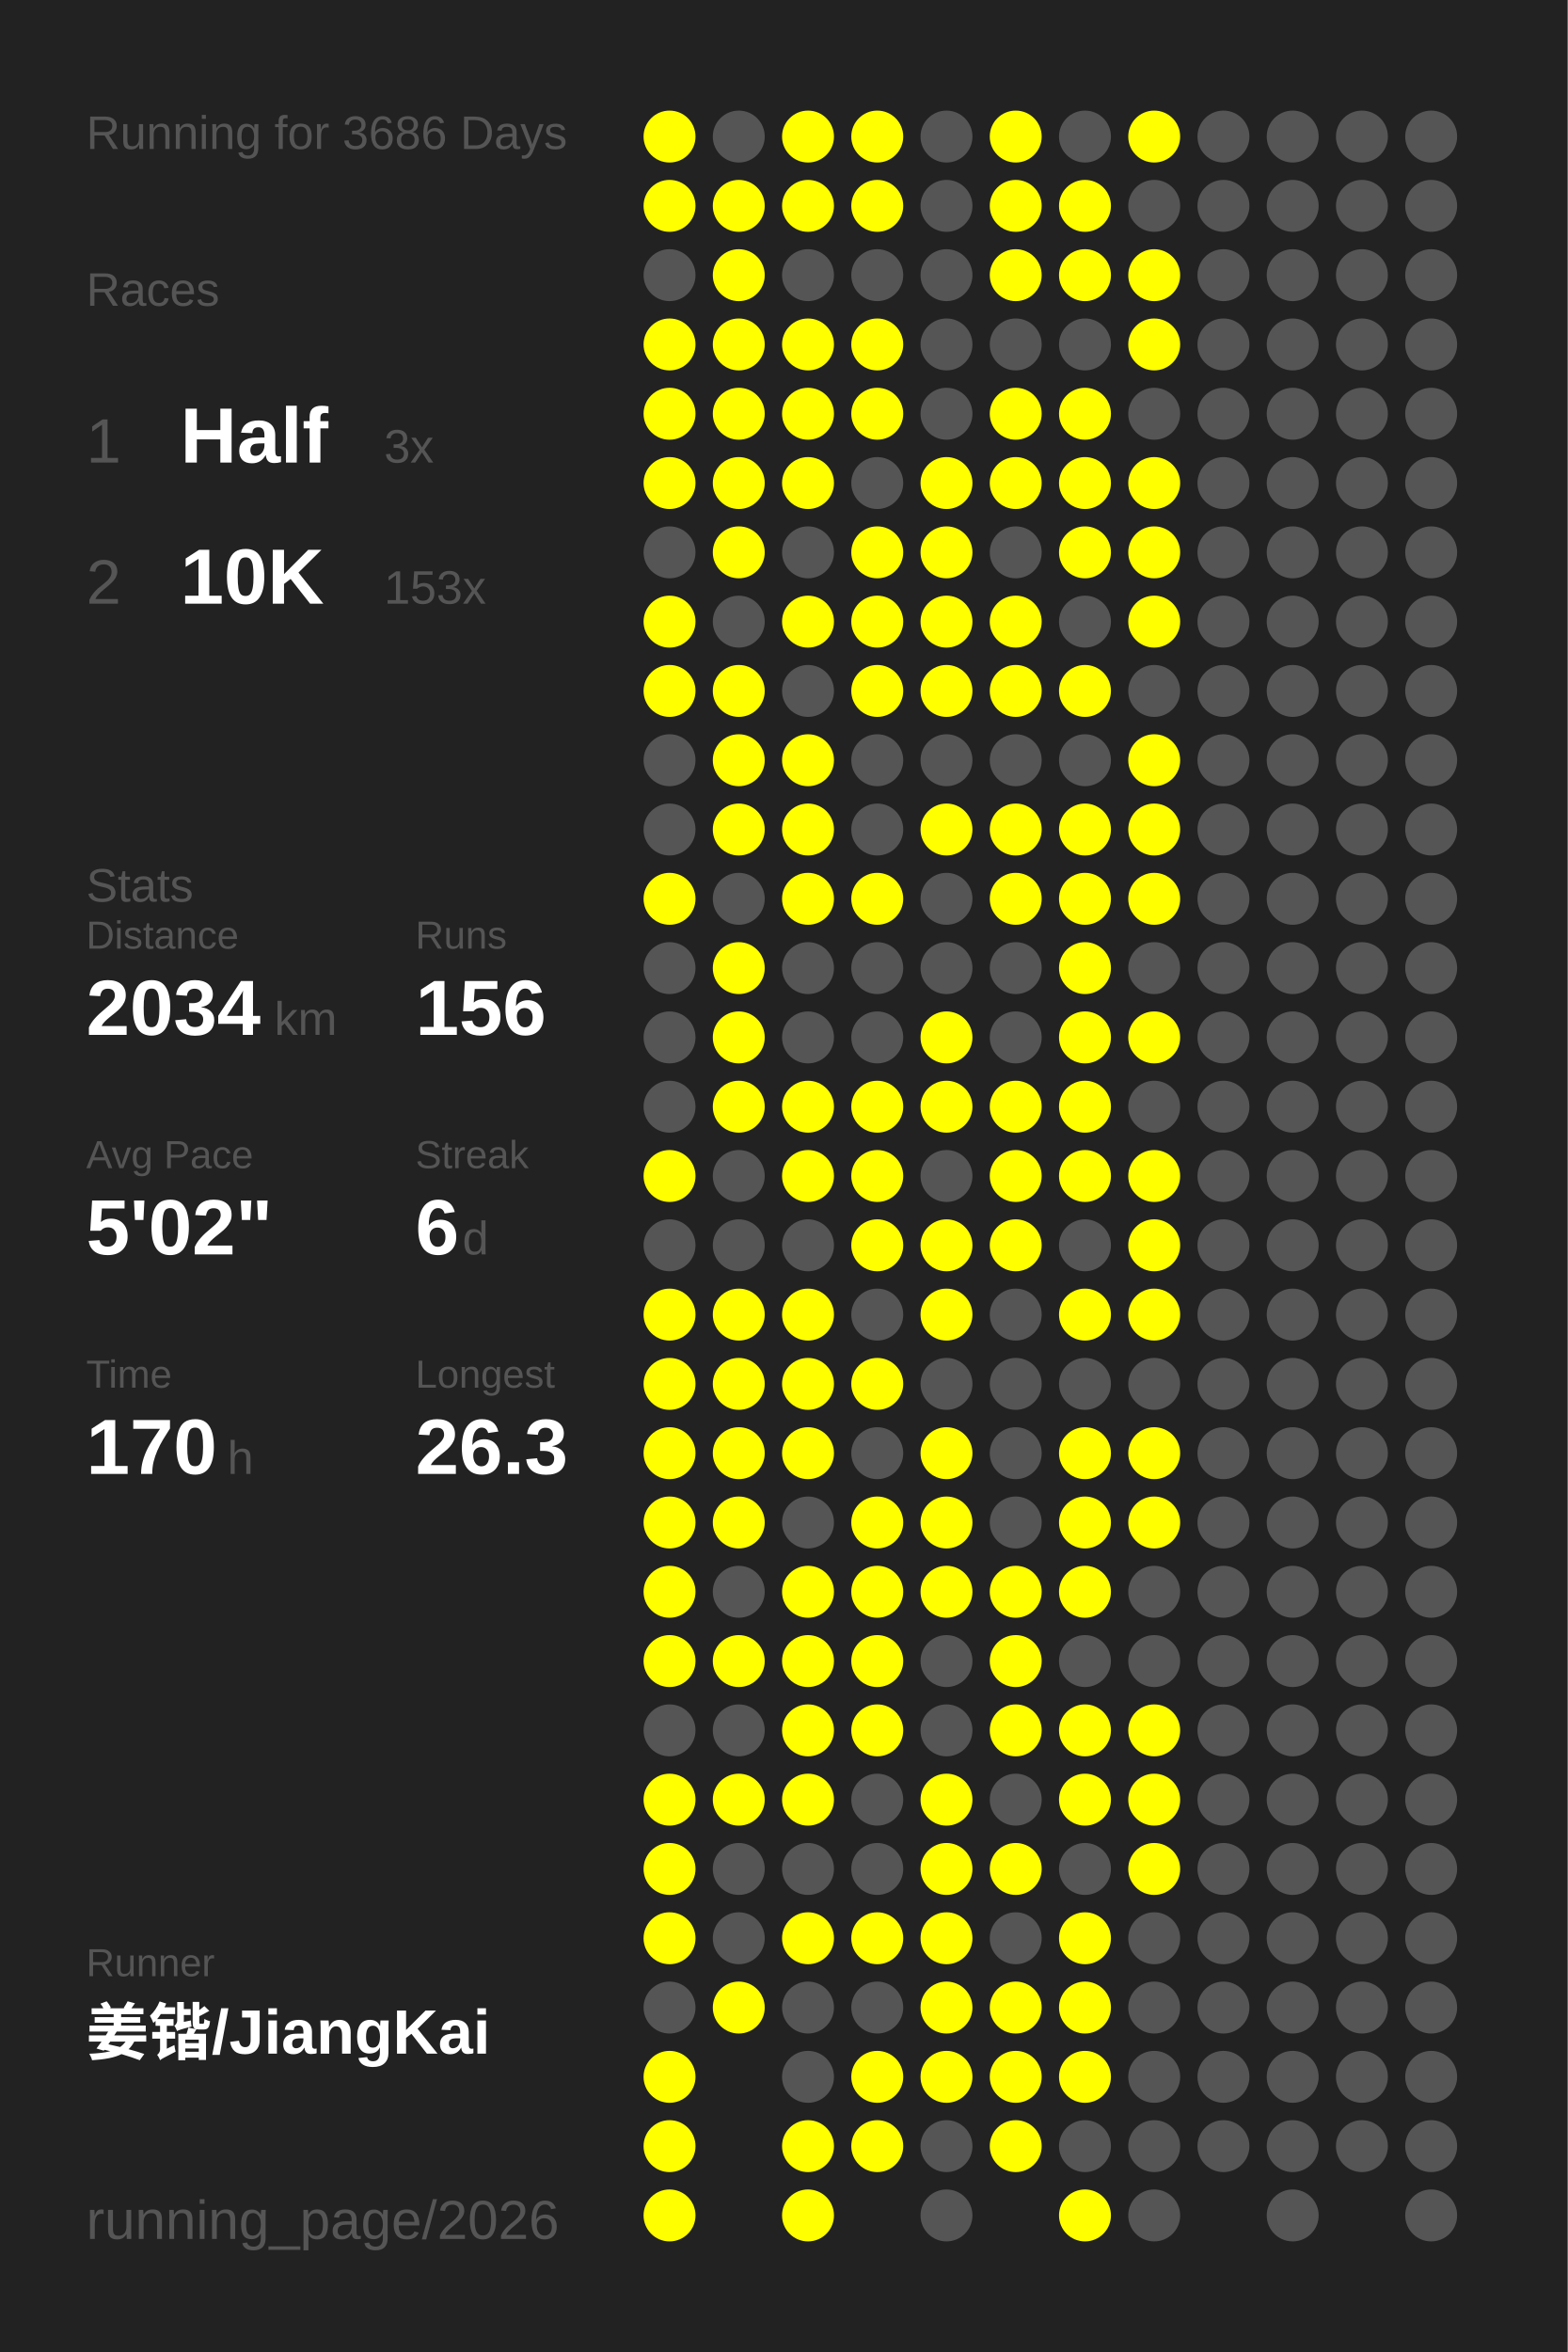
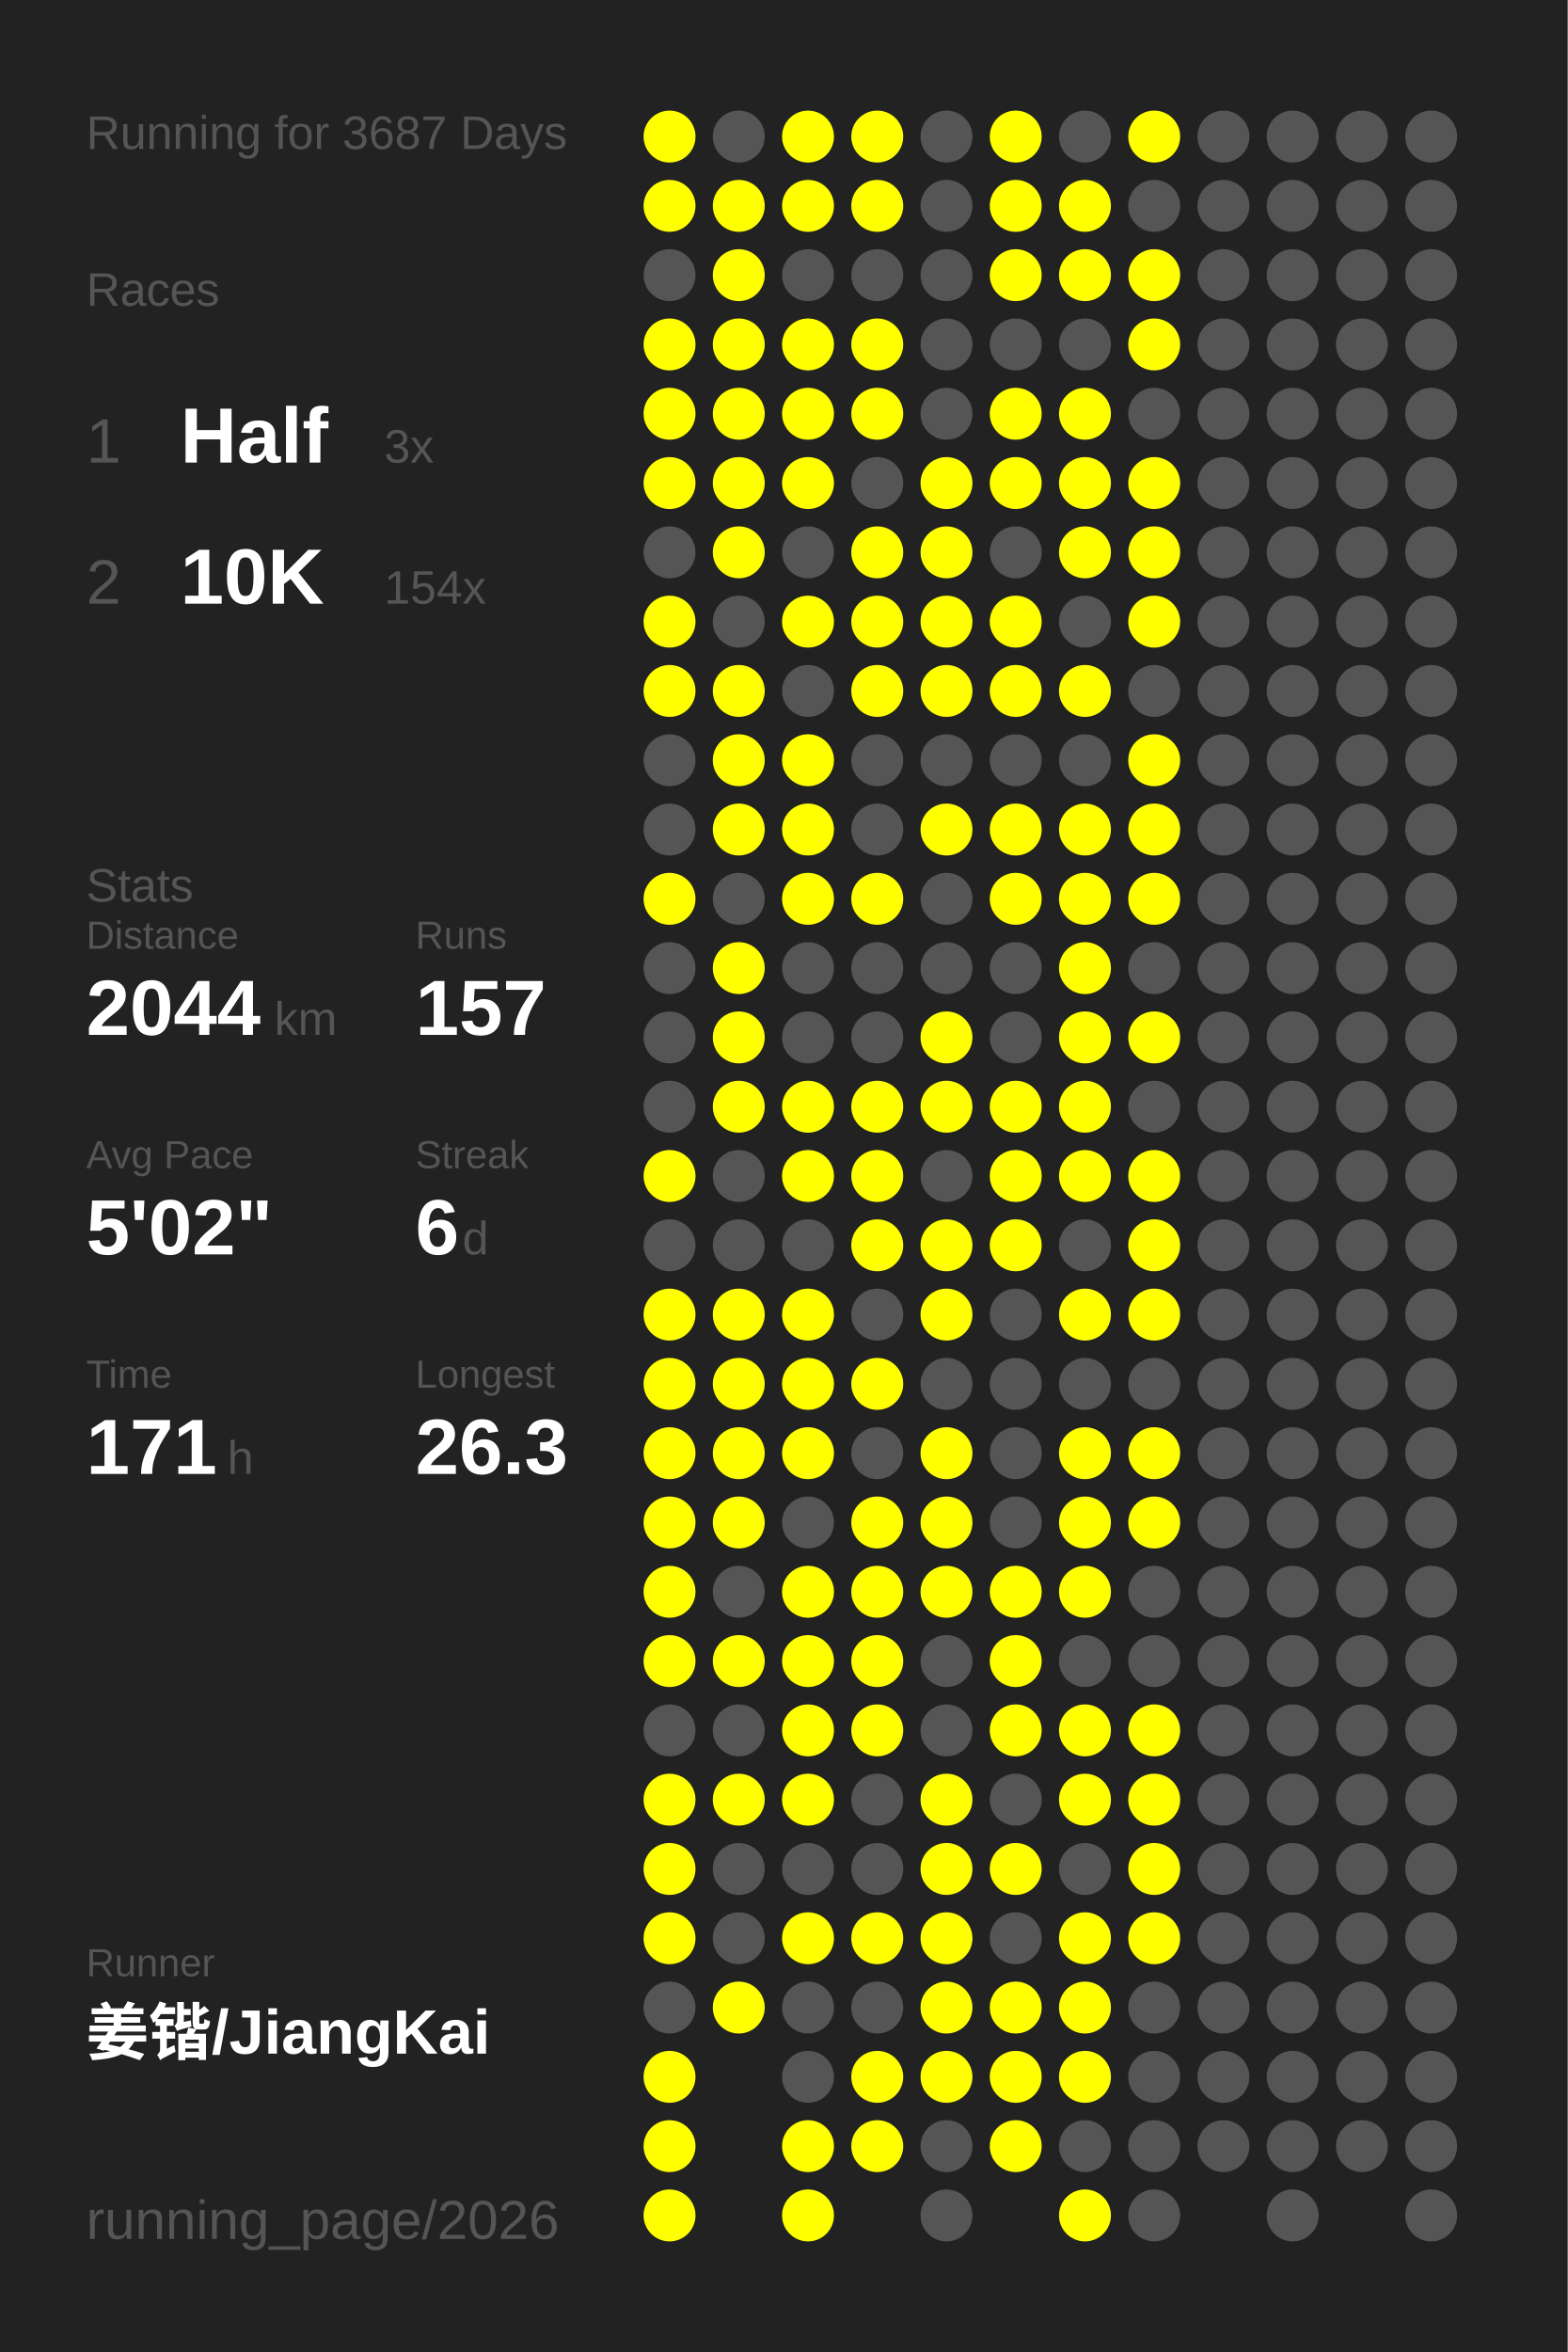
<svg xmlns="http://www.w3.org/2000/svg" baseProfile="full" height="300mm" version="1.1" viewBox="0,0,200,300" width="200mm">
  <defs />
  <rect fill="#222222" height="300" width="200" x="0" y="0" />
-   <text fill="#555555" style="font-size:6px; font-family:Arial;" x="11" y="19">Running for 3686 Days</text>
+   <text fill="#555555" style="font-size:6px; font-family:Arial;" x="11" y="19">Running for 3687 Days</text>
  <text fill="#555555" style="font-size:6px; font-family:Arial;" x="11" y="39">Races</text>
  <text fill="#555555" style="font-size:8px; font-family:Arial;" x="11" y="59">1</text>
  <text fill="#FFFFFF" style="font-size:10px; font-family:Arial; font-weight:bold;" x="23" y="59">Half</text>
  <text fill="#555555" style="font-size:6px; font-family:Arial;" x="49" y="59">3x</text>
  <text fill="#555555" style="font-size:8px; font-family:Arial;" x="11" y="77">2</text>
  <text fill="#FFFFFF" style="font-size:10px; font-family:Arial; font-weight:bold;" x="23" y="77">10K</text>
-   <text fill="#555555" style="font-size:6px; font-family:Arial;" x="49" y="77">153x</text>
+   <text fill="#555555" style="font-size:6px; font-family:Arial;" x="49" y="77">154x</text>
  <text fill="#555555" style="font-size:6px; font-family:Arial;" x="11" y="115">Stats</text>
  <text fill="#555555" style="font-size:5px; font-family:Arial;" x="11" y="121">Distance</text>
-   <text fill="#FFFFFF" style="font-size:10px; font-family:Arial; font-weight:bold;" x="11" y="132">2034</text>
+   <text fill="#FFFFFF" style="font-size:10px; font-family:Arial; font-weight:bold;" x="11" y="132">2044</text>
  <text fill="#555555" style="font-size:6px; font-family:Arial;" x="35" y="132">km</text>
  <text fill="#555555" style="font-size:5px; font-family:Arial;" x="53" y="121">Runs</text>
-   <text fill="#FFFFFF" style="font-size:10px; font-family:Arial; font-weight:bold;" x="53" y="132">156</text>
+   <text fill="#FFFFFF" style="font-size:10px; font-family:Arial; font-weight:bold;" x="53" y="132">157</text>
  <text fill="#555555" style="font-size:5px; font-family:Arial;" x="11" y="149">Avg Pace</text>
  <text fill="#FFFFFF" style="font-size:10px; font-family:Arial; font-weight:bold;" x="11" y="160">5'02"</text>
  <text fill="#555555" style="font-size:5px; font-family:Arial;" x="53" y="149">Streak</text>
  <text fill="#FFFFFF" style="font-size:10px; font-family:Arial; font-weight:bold;" x="53" y="160">6</text>
  <text fill="#555555" style="font-size:6px; font-family:Arial;" x="59" y="160">d</text>
  <text fill="#555555" style="font-size:5px; font-family:Arial;" x="11" y="177">Time</text>
-   <text fill="#FFFFFF" style="font-size:10px; font-family:Arial; font-weight:bold;" x="11" y="188">170</text>
+   <text fill="#FFFFFF" style="font-size:10px; font-family:Arial; font-weight:bold;" x="11" y="188">171</text>
  <text fill="#555555" style="font-size:6px; font-family:Arial;" x="29" y="188">h</text>
  <text fill="#555555" style="font-size:5px; font-family:Arial;" x="53" y="177">Longest</text>
  <text fill="#FFFFFF" style="font-size:10px; font-family:Arial; font-weight:bold;" x="53" y="188">26.3</text>
  <text fill="#555555" style="font-size:5px; font-family:Arial;" x="11" y="252.065">Runner</text>
  <text fill="#FFFFFF" style="font-size:8px; font-family:Arial; font-weight:bold;" x="11" y="262.065">姜锴/JiangKai</text>
  <text fill="#555555" style="font-size:7px; font-family:Arial;" x="11" y="285.581">running_page/2026</text>
  <circle cx="85.417" cy="17.419" fill="#FFFF00" r="3.312" />
  <circle cx="85.417" cy="26.258" fill="#FFFF00" r="3.312" />
  <circle cx="85.417" cy="35.097" fill="#555555" r="3.312" />
  <circle cx="85.417" cy="43.935" fill="#FFFF00" r="3.312" />
  <circle cx="85.417" cy="52.774" fill="#FFFF00" r="3.312" />
  <circle cx="85.417" cy="61.613" fill="#FFFF00" r="3.312" />
  <circle cx="85.417" cy="70.452" fill="#555555" r="3.312" />
  <circle cx="85.417" cy="79.29" fill="#FFFF00" r="3.312" />
  <circle cx="85.417" cy="88.129" fill="#FFFF00" r="3.312" />
  <circle cx="85.417" cy="96.968" fill="#555555" r="3.312" />
  <circle cx="85.417" cy="105.806" fill="#555555" r="3.312" />
  <circle cx="85.417" cy="114.645" fill="#FFFF00" r="3.312" />
  <circle cx="85.417" cy="123.484" fill="#555555" r="3.312" />
  <circle cx="85.417" cy="132.323" fill="#555555" r="3.312" />
  <circle cx="85.417" cy="141.161" fill="#555555" r="3.312" />
  <circle cx="85.417" cy="150" fill="#FFFF00" r="3.312" />
  <circle cx="85.417" cy="158.839" fill="#555555" r="3.312" />
  <circle cx="85.417" cy="167.677" fill="#FFFF00" r="3.312" />
  <circle cx="85.417" cy="176.516" fill="#FFFF00" r="3.312" />
  <circle cx="85.417" cy="185.355" fill="#FFFF00" r="3.312" />
  <circle cx="85.417" cy="194.194" fill="#FFFF00" r="3.312" />
  <circle cx="85.417" cy="203.032" fill="#FFFF00" r="3.312" />
  <circle cx="85.417" cy="211.871" fill="#FFFF00" r="3.312" />
  <circle cx="85.417" cy="220.71" fill="#555555" r="3.312" />
  <circle cx="85.417" cy="229.548" fill="#FFFF00" r="3.312" />
  <circle cx="85.417" cy="238.387" fill="#FFFF00" r="3.312" />
  <circle cx="85.417" cy="247.226" fill="#FFFF00" r="3.312" />
  <circle cx="85.417" cy="256.065" fill="#555555" r="3.312" />
  <circle cx="85.417" cy="264.903" fill="#FFFF00" r="3.312" />
  <circle cx="85.417" cy="273.742" fill="#FFFF00" r="3.312" />
  <circle cx="85.417" cy="282.581" fill="#FFFF00" r="3.312" />
  <circle cx="94.25" cy="17.419" fill="#555555" r="3.312" />
  <circle cx="94.25" cy="26.258" fill="#FFFF00" r="3.312" />
  <circle cx="94.25" cy="35.097" fill="#FFFF00" r="3.312" />
  <circle cx="94.25" cy="43.935" fill="#FFFF00" r="3.312" />
  <circle cx="94.25" cy="52.774" fill="#FFFF00" r="3.312" />
  <circle cx="94.25" cy="61.613" fill="#FFFF00" r="3.312" />
  <circle cx="94.25" cy="70.452" fill="#FFFF00" r="3.312" />
  <circle cx="94.25" cy="79.29" fill="#555555" r="3.312" />
  <circle cx="94.25" cy="88.129" fill="#FFFF00" r="3.312" />
  <circle cx="94.25" cy="96.968" fill="#FFFF00" r="3.312" />
  <circle cx="94.25" cy="105.806" fill="#FFFF00" r="3.312" />
  <circle cx="94.25" cy="114.645" fill="#555555" r="3.312" />
  <circle cx="94.25" cy="123.484" fill="#FFFF00" r="3.312" />
  <circle cx="94.25" cy="132.323" fill="#FFFF00" r="3.312" />
  <circle cx="94.25" cy="141.161" fill="#FFFF00" r="3.312" />
  <circle cx="94.25" cy="150" fill="#555555" r="3.312" />
  <circle cx="94.25" cy="158.839" fill="#555555" r="3.312" />
  <circle cx="94.25" cy="167.677" fill="#FFFF00" r="3.312" />
  <circle cx="94.25" cy="176.516" fill="#FFFF00" r="3.312" />
  <circle cx="94.25" cy="185.355" fill="#FFFF00" r="3.312" />
  <circle cx="94.25" cy="194.194" fill="#FFFF00" r="3.312" />
  <circle cx="94.25" cy="203.032" fill="#555555" r="3.312" />
  <circle cx="94.25" cy="211.871" fill="#FFFF00" r="3.312" />
  <circle cx="94.25" cy="220.71" fill="#555555" r="3.312" />
  <circle cx="94.25" cy="229.548" fill="#FFFF00" r="3.312" />
  <circle cx="94.25" cy="238.387" fill="#555555" r="3.312" />
  <circle cx="94.25" cy="247.226" fill="#555555" r="3.312" />
  <circle cx="94.25" cy="256.065" fill="#FFFF00" r="3.312" />
  <circle cx="103.083" cy="17.419" fill="#FFFF00" r="3.312" />
  <circle cx="103.083" cy="26.258" fill="#FFFF00" r="3.312" />
  <circle cx="103.083" cy="35.097" fill="#555555" r="3.312" />
  <circle cx="103.083" cy="43.935" fill="#FFFF00" r="3.312" />
  <circle cx="103.083" cy="52.774" fill="#FFFF00" r="3.312" />
  <circle cx="103.083" cy="61.613" fill="#FFFF00" r="3.312" />
  <circle cx="103.083" cy="70.452" fill="#555555" r="3.312" />
  <circle cx="103.083" cy="79.29" fill="#FFFF00" r="3.312" />
  <circle cx="103.083" cy="88.129" fill="#555555" r="3.312" />
  <circle cx="103.083" cy="96.968" fill="#FFFF00" r="3.312" />
  <circle cx="103.083" cy="105.806" fill="#FFFF00" r="3.312" />
  <circle cx="103.083" cy="114.645" fill="#FFFF00" r="3.312" />
  <circle cx="103.083" cy="123.484" fill="#555555" r="3.312" />
  <circle cx="103.083" cy="132.323" fill="#555555" r="3.312" />
  <circle cx="103.083" cy="141.161" fill="#FFFF00" r="3.312" />
  <circle cx="103.083" cy="150" fill="#FFFF00" r="3.312" />
  <circle cx="103.083" cy="158.839" fill="#555555" r="3.312" />
  <circle cx="103.083" cy="167.677" fill="#FFFF00" r="3.312" />
  <circle cx="103.083" cy="176.516" fill="#FFFF00" r="3.312" />
  <circle cx="103.083" cy="185.355" fill="#FFFF00" r="3.312" />
  <circle cx="103.083" cy="194.194" fill="#555555" r="3.312" />
  <circle cx="103.083" cy="203.032" fill="#FFFF00" r="3.312" />
  <circle cx="103.083" cy="211.871" fill="#FFFF00" r="3.312" />
  <circle cx="103.083" cy="220.71" fill="#FFFF00" r="3.312" />
  <circle cx="103.083" cy="229.548" fill="#FFFF00" r="3.312" />
  <circle cx="103.083" cy="238.387" fill="#555555" r="3.312" />
  <circle cx="103.083" cy="247.226" fill="#FFFF00" r="3.312" />
  <circle cx="103.083" cy="256.065" fill="#555555" r="3.312" />
  <circle cx="103.083" cy="264.903" fill="#555555" r="3.312" />
  <circle cx="103.083" cy="273.742" fill="#FFFF00" r="3.312" />
  <circle cx="103.083" cy="282.581" fill="#FFFF00" r="3.312" />
  <circle cx="111.917" cy="17.419" fill="#FFFF00" r="3.312" />
  <circle cx="111.917" cy="26.258" fill="#FFFF00" r="3.312" />
  <circle cx="111.917" cy="35.097" fill="#555555" r="3.312" />
  <circle cx="111.917" cy="43.935" fill="#FFFF00" r="3.312" />
  <circle cx="111.917" cy="52.774" fill="#FFFF00" r="3.312" />
  <circle cx="111.917" cy="61.613" fill="#555555" r="3.312" />
  <circle cx="111.917" cy="70.452" fill="#FFFF00" r="3.312" />
  <circle cx="111.917" cy="79.29" fill="#FFFF00" r="3.312" />
  <circle cx="111.917" cy="88.129" fill="#FFFF00" r="3.312" />
  <circle cx="111.917" cy="96.968" fill="#555555" r="3.312" />
  <circle cx="111.917" cy="105.806" fill="#555555" r="3.312" />
  <circle cx="111.917" cy="114.645" fill="#FFFF00" r="3.312" />
  <circle cx="111.917" cy="123.484" fill="#555555" r="3.312" />
  <circle cx="111.917" cy="132.323" fill="#555555" r="3.312" />
  <circle cx="111.917" cy="141.161" fill="#FFFF00" r="3.312" />
  <circle cx="111.917" cy="150" fill="#FFFF00" r="3.312" />
  <circle cx="111.917" cy="158.839" fill="#FFFF00" r="3.312" />
  <circle cx="111.917" cy="167.677" fill="#555555" r="3.312" />
  <circle cx="111.917" cy="176.516" fill="#FFFF00" r="3.312" />
  <circle cx="111.917" cy="185.355" fill="#555555" r="3.312" />
  <circle cx="111.917" cy="194.194" fill="#FFFF00" r="3.312" />
  <circle cx="111.917" cy="203.032" fill="#FFFF00" r="3.312" />
  <circle cx="111.917" cy="211.871" fill="#FFFF00" r="3.312" />
  <circle cx="111.917" cy="220.71" fill="#FFFF00" r="3.312" />
  <circle cx="111.917" cy="229.548" fill="#555555" r="3.312" />
  <circle cx="111.917" cy="238.387" fill="#555555" r="3.312" />
  <circle cx="111.917" cy="247.226" fill="#FFFF00" r="3.312" />
  <circle cx="111.917" cy="256.065" fill="#555555" r="3.312" />
  <circle cx="111.917" cy="264.903" fill="#FFFF00" r="3.312" />
  <circle cx="111.917" cy="273.742" fill="#FFFF00" r="3.312" />
  <circle cx="120.75" cy="17.419" fill="#555555" r="3.312" />
  <circle cx="120.75" cy="26.258" fill="#555555" r="3.312" />
  <circle cx="120.75" cy="35.097" fill="#555555" r="3.312" />
  <circle cx="120.75" cy="43.935" fill="#555555" r="3.312" />
  <circle cx="120.75" cy="52.774" fill="#555555" r="3.312" />
  <circle cx="120.75" cy="61.613" fill="#FFFF00" r="3.312" />
  <circle cx="120.75" cy="70.452" fill="#FFFF00" r="3.312" />
  <circle cx="120.75" cy="79.29" fill="#FFFF00" r="3.312" />
  <circle cx="120.75" cy="88.129" fill="#FFFF00" r="3.312" />
  <circle cx="120.75" cy="96.968" fill="#555555" r="3.312" />
  <circle cx="120.75" cy="105.806" fill="#FFFF00" r="3.312" />
  <circle cx="120.75" cy="114.645" fill="#555555" r="3.312" />
  <circle cx="120.75" cy="123.484" fill="#555555" r="3.312" />
  <circle cx="120.75" cy="132.323" fill="#FFFF00" r="3.312" />
  <circle cx="120.75" cy="141.161" fill="#FFFF00" r="3.312" />
  <circle cx="120.75" cy="150" fill="#555555" r="3.312" />
  <circle cx="120.75" cy="158.839" fill="#FFFF00" r="3.312" />
  <circle cx="120.75" cy="167.677" fill="#FFFF00" r="3.312" />
  <circle cx="120.75" cy="176.516" fill="#555555" r="3.312" />
  <circle cx="120.75" cy="185.355" fill="#FFFF00" r="3.312" />
  <circle cx="120.75" cy="194.194" fill="#FFFF00" r="3.312" />
  <circle cx="120.75" cy="203.032" fill="#FFFF00" r="3.312" />
  <circle cx="120.75" cy="211.871" fill="#555555" r="3.312" />
  <circle cx="120.75" cy="220.71" fill="#555555" r="3.312" />
  <circle cx="120.75" cy="229.548" fill="#FFFF00" r="3.312" />
  <circle cx="120.75" cy="238.387" fill="#FFFF00" r="3.312" />
  <circle cx="120.75" cy="247.226" fill="#FFFF00" r="3.312" />
  <circle cx="120.75" cy="256.065" fill="#FFFF00" r="3.312" />
  <circle cx="120.75" cy="264.903" fill="#FFFF00" r="3.312" />
  <circle cx="120.75" cy="273.742" fill="#555555" r="3.312" />
  <circle cx="120.75" cy="282.581" fill="#555555" r="3.312" />
  <circle cx="129.583" cy="17.419" fill="#FFFF00" r="3.312" />
  <circle cx="129.583" cy="26.258" fill="#FFFF00" r="3.312" />
  <circle cx="129.583" cy="35.097" fill="#FFFF00" r="3.312" />
  <circle cx="129.583" cy="43.935" fill="#555555" r="3.312" />
  <circle cx="129.583" cy="52.774" fill="#FFFF00" r="3.312" />
  <circle cx="129.583" cy="61.613" fill="#FFFF00" r="3.312" />
  <circle cx="129.583" cy="70.452" fill="#555555" r="3.312" />
  <circle cx="129.583" cy="79.29" fill="#FFFF00" r="3.312" />
  <circle cx="129.583" cy="88.129" fill="#FFFF00" r="3.312" />
  <circle cx="129.583" cy="96.968" fill="#555555" r="3.312" />
  <circle cx="129.583" cy="105.806" fill="#FFFF00" r="3.312" />
  <circle cx="129.583" cy="114.645" fill="#FFFF00" r="3.312" />
  <circle cx="129.583" cy="123.484" fill="#555555" r="3.312" />
  <circle cx="129.583" cy="132.323" fill="#555555" r="3.312" />
  <circle cx="129.583" cy="141.161" fill="#FFFF00" r="3.312" />
  <circle cx="129.583" cy="150" fill="#FFFF00" r="3.312" />
  <circle cx="129.583" cy="158.839" fill="#FFFF00" r="3.312" />
  <circle cx="129.583" cy="167.677" fill="#555555" r="3.312" />
  <circle cx="129.583" cy="176.516" fill="#555555" r="3.312" />
  <circle cx="129.583" cy="185.355" fill="#555555" r="3.312" />
  <circle cx="129.583" cy="194.194" fill="#555555" r="3.312" />
  <circle cx="129.583" cy="203.032" fill="#FFFF00" r="3.312" />
  <circle cx="129.583" cy="211.871" fill="#FFFF00" r="3.312" />
  <circle cx="129.583" cy="220.71" fill="#FFFF00" r="3.312" />
  <circle cx="129.583" cy="229.548" fill="#555555" r="3.312" />
  <circle cx="129.583" cy="238.387" fill="#FFFF00" r="3.312" />
  <circle cx="129.583" cy="247.226" fill="#555555" r="3.312" />
  <circle cx="129.583" cy="256.065" fill="#FFFF00" r="3.312" />
  <circle cx="129.583" cy="264.903" fill="#FFFF00" r="3.312" />
  <circle cx="129.583" cy="273.742" fill="#FFFF00" r="3.312" />
  <circle cx="138.417" cy="17.419" fill="#555555" r="3.312" />
  <circle cx="138.417" cy="26.258" fill="#FFFF00" r="3.312" />
  <circle cx="138.417" cy="35.097" fill="#FFFF00" r="3.312" />
  <circle cx="138.417" cy="43.935" fill="#555555" r="3.312" />
  <circle cx="138.417" cy="52.774" fill="#FFFF00" r="3.312" />
  <circle cx="138.417" cy="61.613" fill="#FFFF00" r="3.312" />
  <circle cx="138.417" cy="70.452" fill="#FFFF00" r="3.312" />
  <circle cx="138.417" cy="79.29" fill="#555555" r="3.312" />
  <circle cx="138.417" cy="88.129" fill="#FFFF00" r="3.312" />
  <circle cx="138.417" cy="96.968" fill="#555555" r="3.312" />
  <circle cx="138.417" cy="105.806" fill="#FFFF00" r="3.312" />
  <circle cx="138.417" cy="114.645" fill="#FFFF00" r="3.312" />
  <circle cx="138.417" cy="123.484" fill="#FFFF00" r="3.312" />
  <circle cx="138.417" cy="132.323" fill="#FFFF00" r="3.312" />
  <circle cx="138.417" cy="141.161" fill="#FFFF00" r="3.312" />
  <circle cx="138.417" cy="150" fill="#FFFF00" r="3.312" />
  <circle cx="138.417" cy="158.839" fill="#555555" r="3.312" />
  <circle cx="138.417" cy="167.677" fill="#FFFF00" r="3.312" />
  <circle cx="138.417" cy="176.516" fill="#555555" r="3.312" />
  <circle cx="138.417" cy="185.355" fill="#FFFF00" r="3.312" />
  <circle cx="138.417" cy="194.194" fill="#FFFF00" r="3.312" />
  <circle cx="138.417" cy="203.032" fill="#FFFF00" r="3.312" />
  <circle cx="138.417" cy="211.871" fill="#555555" r="3.312" />
  <circle cx="138.417" cy="220.71" fill="#FFFF00" r="3.312" />
  <circle cx="138.417" cy="229.548" fill="#FFFF00" r="3.312" />
  <circle cx="138.417" cy="238.387" fill="#555555" r="3.312" />
  <circle cx="138.417" cy="247.226" fill="#FFFF00" r="3.312" />
  <circle cx="138.417" cy="256.065" fill="#FFFF00" r="3.312" />
  <circle cx="138.417" cy="264.903" fill="#FFFF00" r="3.312" />
  <circle cx="138.417" cy="273.742" fill="#555555" r="3.312" />
  <circle cx="138.417" cy="282.581" fill="#FFFF00" r="3.312" />
  <circle cx="147.25" cy="17.419" fill="#FFFF00" r="3.312" />
  <circle cx="147.25" cy="26.258" fill="#555555" r="3.312" />
  <circle cx="147.25" cy="35.097" fill="#FFFF00" r="3.312" />
  <circle cx="147.25" cy="43.935" fill="#FFFF00" r="3.312" />
  <circle cx="147.25" cy="52.774" fill="#555555" r="3.312" />
  <circle cx="147.25" cy="61.613" fill="#FFFF00" r="3.312" />
  <circle cx="147.25" cy="70.452" fill="#FFFF00" r="3.312" />
  <circle cx="147.25" cy="79.29" fill="#FFFF00" r="3.312" />
  <circle cx="147.25" cy="88.129" fill="#555555" r="3.312" />
  <circle cx="147.25" cy="96.968" fill="#FFFF00" r="3.312" />
  <circle cx="147.25" cy="105.806" fill="#FFFF00" r="3.312" />
  <circle cx="147.25" cy="114.645" fill="#FFFF00" r="3.312" />
  <circle cx="147.25" cy="123.484" fill="#555555" r="3.312" />
  <circle cx="147.25" cy="132.323" fill="#FFFF00" r="3.312" />
  <circle cx="147.25" cy="141.161" fill="#555555" r="3.312" />
  <circle cx="147.25" cy="150" fill="#FFFF00" r="3.312" />
  <circle cx="147.25" cy="158.839" fill="#FFFF00" r="3.312" />
  <circle cx="147.25" cy="167.677" fill="#FFFF00" r="3.312" />
  <circle cx="147.25" cy="176.516" fill="#555555" r="3.312" />
  <circle cx="147.25" cy="185.355" fill="#FFFF00" r="3.312" />
  <circle cx="147.25" cy="194.194" fill="#FFFF00" r="3.312" />
  <circle cx="147.25" cy="203.032" fill="#555555" r="3.312" />
  <circle cx="147.25" cy="211.871" fill="#555555" r="3.312" />
  <circle cx="147.25" cy="220.71" fill="#FFFF00" r="3.312" />
  <circle cx="147.25" cy="229.548" fill="#FFFF00" r="3.312" />
  <circle cx="147.25" cy="238.387" fill="#FFFF00" r="3.312" />
-   <circle cx="147.25" cy="247.226" fill="#555555" r="3.312" />
+   <circle cx="147.25" cy="247.226" fill="#FFFF00" r="3.312" />
  <circle cx="147.25" cy="256.065" fill="#555555" r="3.312" />
  <circle cx="147.25" cy="264.903" fill="#555555" r="3.312" />
  <circle cx="147.25" cy="273.742" fill="#555555" r="3.312" />
  <circle cx="147.25" cy="282.581" fill="#555555" r="3.312" />
  <circle cx="156.083" cy="17.419" fill="#555555" r="3.312" />
  <circle cx="156.083" cy="26.258" fill="#555555" r="3.312" />
  <circle cx="156.083" cy="35.097" fill="#555555" r="3.312" />
  <circle cx="156.083" cy="43.935" fill="#555555" r="3.312" />
  <circle cx="156.083" cy="52.774" fill="#555555" r="3.312" />
  <circle cx="156.083" cy="61.613" fill="#555555" r="3.312" />
  <circle cx="156.083" cy="70.452" fill="#555555" r="3.312" />
  <circle cx="156.083" cy="79.29" fill="#555555" r="3.312" />
  <circle cx="156.083" cy="88.129" fill="#555555" r="3.312" />
  <circle cx="156.083" cy="96.968" fill="#555555" r="3.312" />
  <circle cx="156.083" cy="105.806" fill="#555555" r="3.312" />
  <circle cx="156.083" cy="114.645" fill="#555555" r="3.312" />
  <circle cx="156.083" cy="123.484" fill="#555555" r="3.312" />
  <circle cx="156.083" cy="132.323" fill="#555555" r="3.312" />
  <circle cx="156.083" cy="141.161" fill="#555555" r="3.312" />
  <circle cx="156.083" cy="150" fill="#555555" r="3.312" />
  <circle cx="156.083" cy="158.839" fill="#555555" r="3.312" />
  <circle cx="156.083" cy="167.677" fill="#555555" r="3.312" />
  <circle cx="156.083" cy="176.516" fill="#555555" r="3.312" />
  <circle cx="156.083" cy="185.355" fill="#555555" r="3.312" />
  <circle cx="156.083" cy="194.194" fill="#555555" r="3.312" />
  <circle cx="156.083" cy="203.032" fill="#555555" r="3.312" />
  <circle cx="156.083" cy="211.871" fill="#555555" r="3.312" />
  <circle cx="156.083" cy="220.71" fill="#555555" r="3.312" />
  <circle cx="156.083" cy="229.548" fill="#555555" r="3.312" />
  <circle cx="156.083" cy="238.387" fill="#555555" r="3.312" />
  <circle cx="156.083" cy="247.226" fill="#555555" r="3.312" />
  <circle cx="156.083" cy="256.065" fill="#555555" r="3.312" />
  <circle cx="156.083" cy="264.903" fill="#555555" r="3.312" />
  <circle cx="156.083" cy="273.742" fill="#555555" r="3.312" />
  <circle cx="164.917" cy="17.419" fill="#555555" r="3.312" />
  <circle cx="164.917" cy="26.258" fill="#555555" r="3.312" />
  <circle cx="164.917" cy="35.097" fill="#555555" r="3.312" />
  <circle cx="164.917" cy="43.935" fill="#555555" r="3.312" />
  <circle cx="164.917" cy="52.774" fill="#555555" r="3.312" />
  <circle cx="164.917" cy="61.613" fill="#555555" r="3.312" />
  <circle cx="164.917" cy="70.452" fill="#555555" r="3.312" />
  <circle cx="164.917" cy="79.29" fill="#555555" r="3.312" />
  <circle cx="164.917" cy="88.129" fill="#555555" r="3.312" />
  <circle cx="164.917" cy="96.968" fill="#555555" r="3.312" />
  <circle cx="164.917" cy="105.806" fill="#555555" r="3.312" />
  <circle cx="164.917" cy="114.645" fill="#555555" r="3.312" />
  <circle cx="164.917" cy="123.484" fill="#555555" r="3.312" />
  <circle cx="164.917" cy="132.323" fill="#555555" r="3.312" />
  <circle cx="164.917" cy="141.161" fill="#555555" r="3.312" />
  <circle cx="164.917" cy="150" fill="#555555" r="3.312" />
  <circle cx="164.917" cy="158.839" fill="#555555" r="3.312" />
  <circle cx="164.917" cy="167.677" fill="#555555" r="3.312" />
  <circle cx="164.917" cy="176.516" fill="#555555" r="3.312" />
  <circle cx="164.917" cy="185.355" fill="#555555" r="3.312" />
  <circle cx="164.917" cy="194.194" fill="#555555" r="3.312" />
  <circle cx="164.917" cy="203.032" fill="#555555" r="3.312" />
  <circle cx="164.917" cy="211.871" fill="#555555" r="3.312" />
  <circle cx="164.917" cy="220.71" fill="#555555" r="3.312" />
  <circle cx="164.917" cy="229.548" fill="#555555" r="3.312" />
  <circle cx="164.917" cy="238.387" fill="#555555" r="3.312" />
  <circle cx="164.917" cy="247.226" fill="#555555" r="3.312" />
  <circle cx="164.917" cy="256.065" fill="#555555" r="3.312" />
  <circle cx="164.917" cy="264.903" fill="#555555" r="3.312" />
  <circle cx="164.917" cy="273.742" fill="#555555" r="3.312" />
  <circle cx="164.917" cy="282.581" fill="#555555" r="3.312" />
  <circle cx="173.75" cy="17.419" fill="#555555" r="3.312" />
  <circle cx="173.75" cy="26.258" fill="#555555" r="3.312" />
  <circle cx="173.75" cy="35.097" fill="#555555" r="3.312" />
  <circle cx="173.75" cy="43.935" fill="#555555" r="3.312" />
  <circle cx="173.75" cy="52.774" fill="#555555" r="3.312" />
  <circle cx="173.75" cy="61.613" fill="#555555" r="3.312" />
  <circle cx="173.75" cy="70.452" fill="#555555" r="3.312" />
  <circle cx="173.75" cy="79.29" fill="#555555" r="3.312" />
  <circle cx="173.75" cy="88.129" fill="#555555" r="3.312" />
  <circle cx="173.75" cy="96.968" fill="#555555" r="3.312" />
  <circle cx="173.75" cy="105.806" fill="#555555" r="3.312" />
  <circle cx="173.75" cy="114.645" fill="#555555" r="3.312" />
  <circle cx="173.75" cy="123.484" fill="#555555" r="3.312" />
  <circle cx="173.75" cy="132.323" fill="#555555" r="3.312" />
  <circle cx="173.75" cy="141.161" fill="#555555" r="3.312" />
  <circle cx="173.75" cy="150" fill="#555555" r="3.312" />
  <circle cx="173.75" cy="158.839" fill="#555555" r="3.312" />
  <circle cx="173.75" cy="167.677" fill="#555555" r="3.312" />
  <circle cx="173.75" cy="176.516" fill="#555555" r="3.312" />
  <circle cx="173.75" cy="185.355" fill="#555555" r="3.312" />
  <circle cx="173.75" cy="194.194" fill="#555555" r="3.312" />
  <circle cx="173.75" cy="203.032" fill="#555555" r="3.312" />
  <circle cx="173.75" cy="211.871" fill="#555555" r="3.312" />
  <circle cx="173.75" cy="220.71" fill="#555555" r="3.312" />
  <circle cx="173.75" cy="229.548" fill="#555555" r="3.312" />
  <circle cx="173.75" cy="238.387" fill="#555555" r="3.312" />
  <circle cx="173.75" cy="247.226" fill="#555555" r="3.312" />
  <circle cx="173.75" cy="256.065" fill="#555555" r="3.312" />
  <circle cx="173.75" cy="264.903" fill="#555555" r="3.312" />
  <circle cx="173.75" cy="273.742" fill="#555555" r="3.312" />
  <circle cx="182.583" cy="17.419" fill="#555555" r="3.312" />
  <circle cx="182.583" cy="26.258" fill="#555555" r="3.312" />
  <circle cx="182.583" cy="35.097" fill="#555555" r="3.312" />
  <circle cx="182.583" cy="43.935" fill="#555555" r="3.312" />
  <circle cx="182.583" cy="52.774" fill="#555555" r="3.312" />
  <circle cx="182.583" cy="61.613" fill="#555555" r="3.312" />
  <circle cx="182.583" cy="70.452" fill="#555555" r="3.312" />
  <circle cx="182.583" cy="79.29" fill="#555555" r="3.312" />
  <circle cx="182.583" cy="88.129" fill="#555555" r="3.312" />
  <circle cx="182.583" cy="96.968" fill="#555555" r="3.312" />
  <circle cx="182.583" cy="105.806" fill="#555555" r="3.312" />
  <circle cx="182.583" cy="114.645" fill="#555555" r="3.312" />
  <circle cx="182.583" cy="123.484" fill="#555555" r="3.312" />
  <circle cx="182.583" cy="132.323" fill="#555555" r="3.312" />
  <circle cx="182.583" cy="141.161" fill="#555555" r="3.312" />
  <circle cx="182.583" cy="150" fill="#555555" r="3.312" />
  <circle cx="182.583" cy="158.839" fill="#555555" r="3.312" />
  <circle cx="182.583" cy="167.677" fill="#555555" r="3.312" />
  <circle cx="182.583" cy="176.516" fill="#555555" r="3.312" />
  <circle cx="182.583" cy="185.355" fill="#555555" r="3.312" />
  <circle cx="182.583" cy="194.194" fill="#555555" r="3.312" />
  <circle cx="182.583" cy="203.032" fill="#555555" r="3.312" />
  <circle cx="182.583" cy="211.871" fill="#555555" r="3.312" />
  <circle cx="182.583" cy="220.71" fill="#555555" r="3.312" />
  <circle cx="182.583" cy="229.548" fill="#555555" r="3.312" />
  <circle cx="182.583" cy="238.387" fill="#555555" r="3.312" />
  <circle cx="182.583" cy="247.226" fill="#555555" r="3.312" />
  <circle cx="182.583" cy="256.065" fill="#555555" r="3.312" />
  <circle cx="182.583" cy="264.903" fill="#555555" r="3.312" />
  <circle cx="182.583" cy="273.742" fill="#555555" r="3.312" />
  <circle cx="182.583" cy="282.581" fill="#555555" r="3.312" />
</svg>
